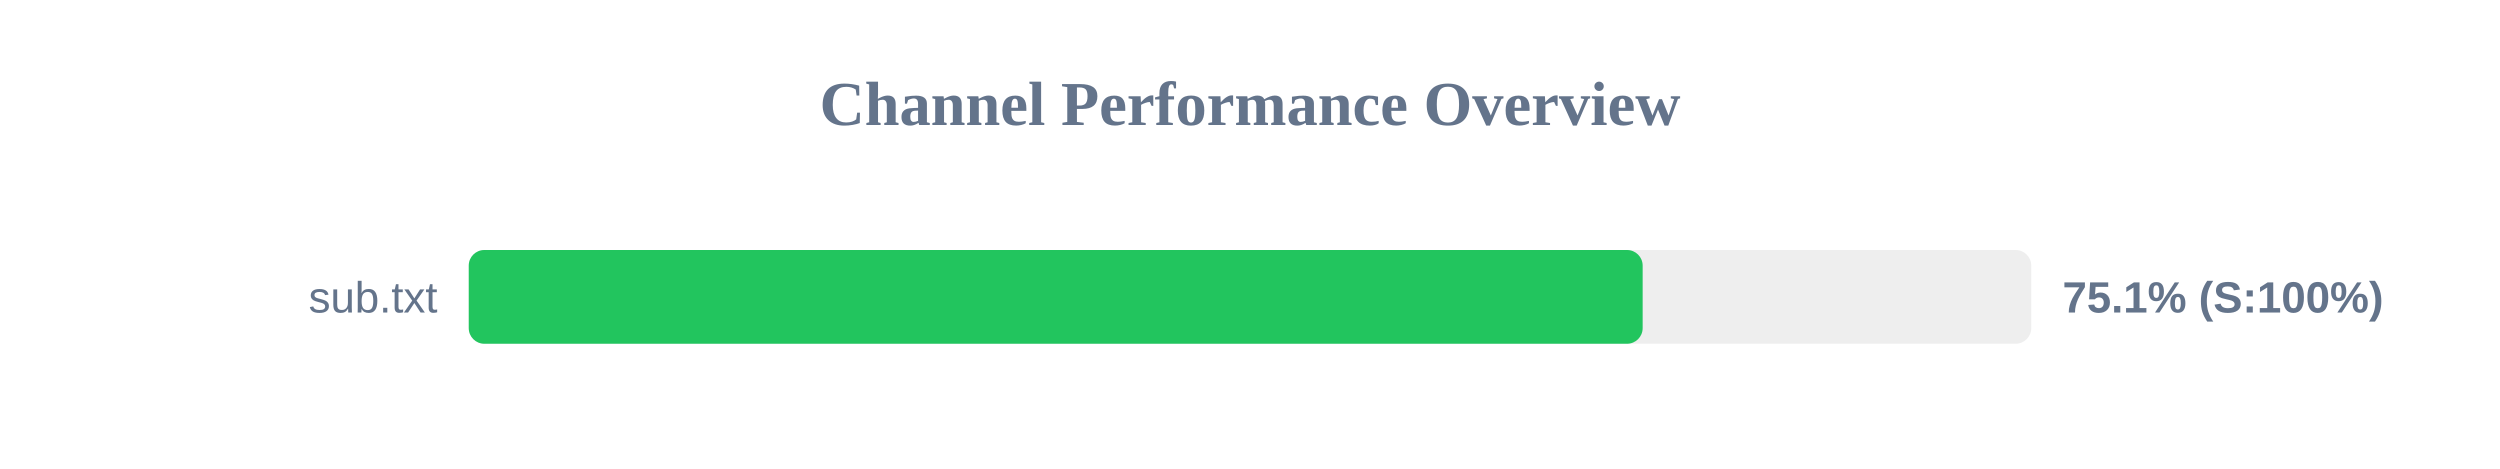
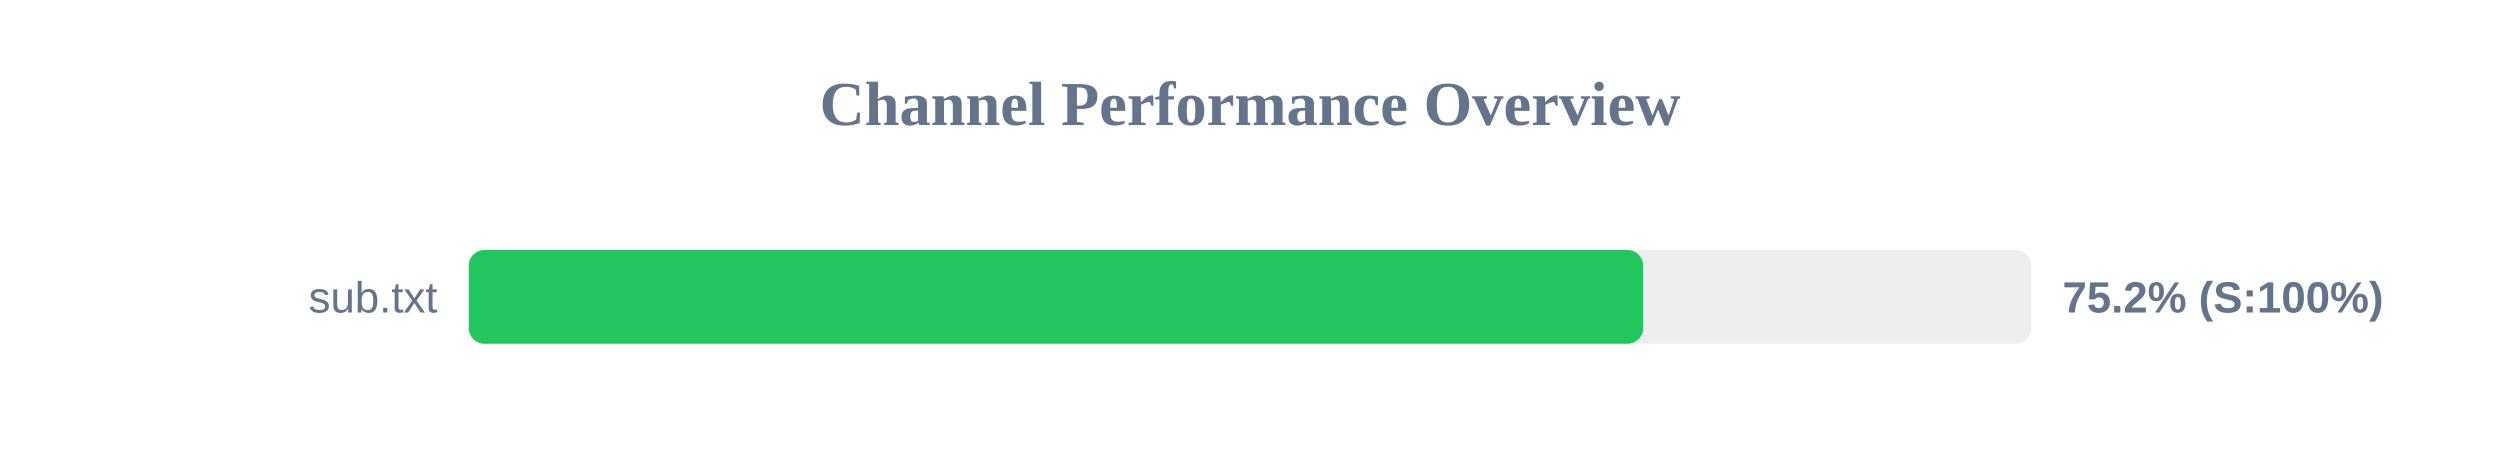
<svg xmlns="http://www.w3.org/2000/svg" width="800" height="150" version="1.1">
  <style>
        .row { font: 14px Arial; fill: #64748b; }
        .score { font: bold 14px Arial; fill: #64748b; }
    </style>
  <text x="400" y="40" text-anchor="middle" font-size="20px" font-weight="bold" fill="#64748b">Channel Performance Overview</text>
  <rect x="150" y="80" width="500" height="30" fill="#eee" rx="5" />
-   <rect x="150" y="80" width="375.65" height="30" fill="#22c55e" rx="5" />
+   <rect x="150" y="80" width="375.8" height="30" fill="#22c55e" rx="5" />
  <text x="140" y="100" text-anchor="end" class="row">sub.txt</text>
-   <text x="660" y="100" text-anchor="start" class="score">75.1% (S:100%)</text>
+   <text x="660" y="100" text-anchor="start" class="score">75.2% (S:100%)</text>
</svg>
